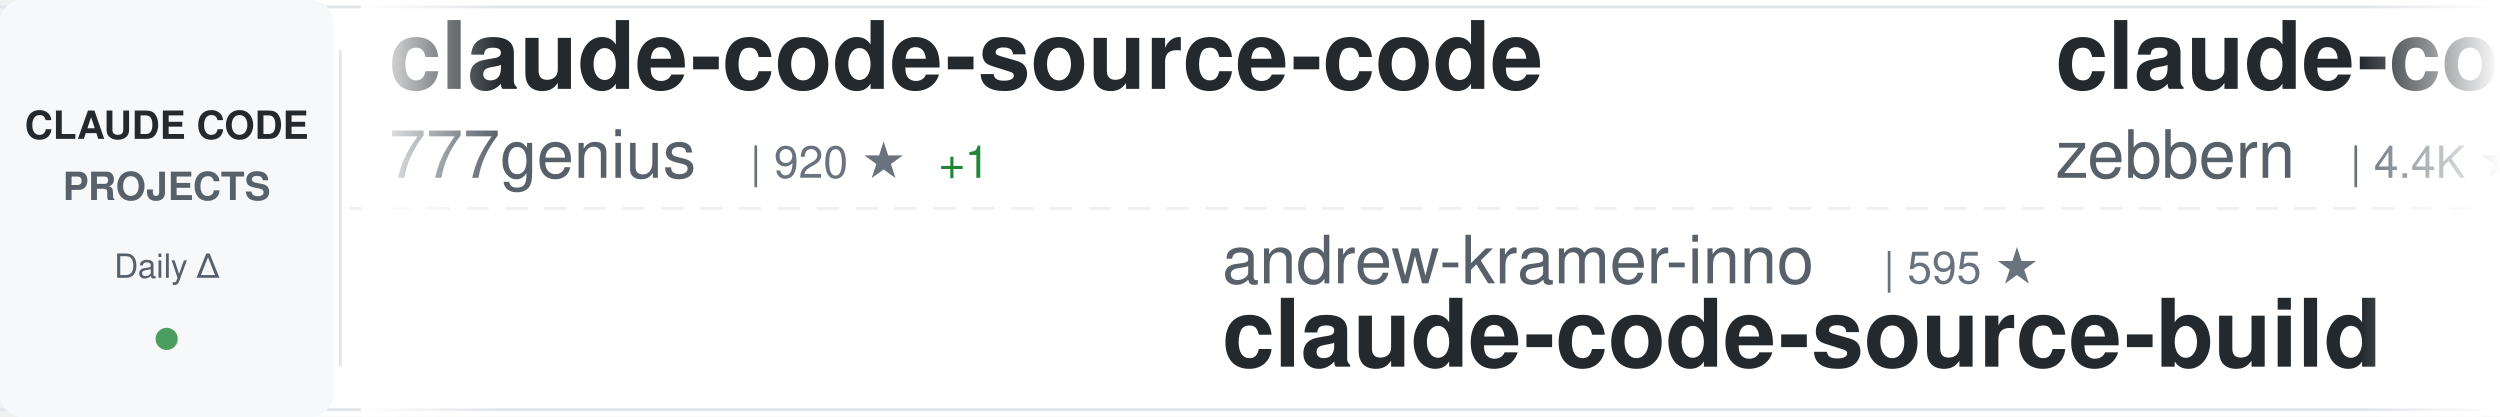
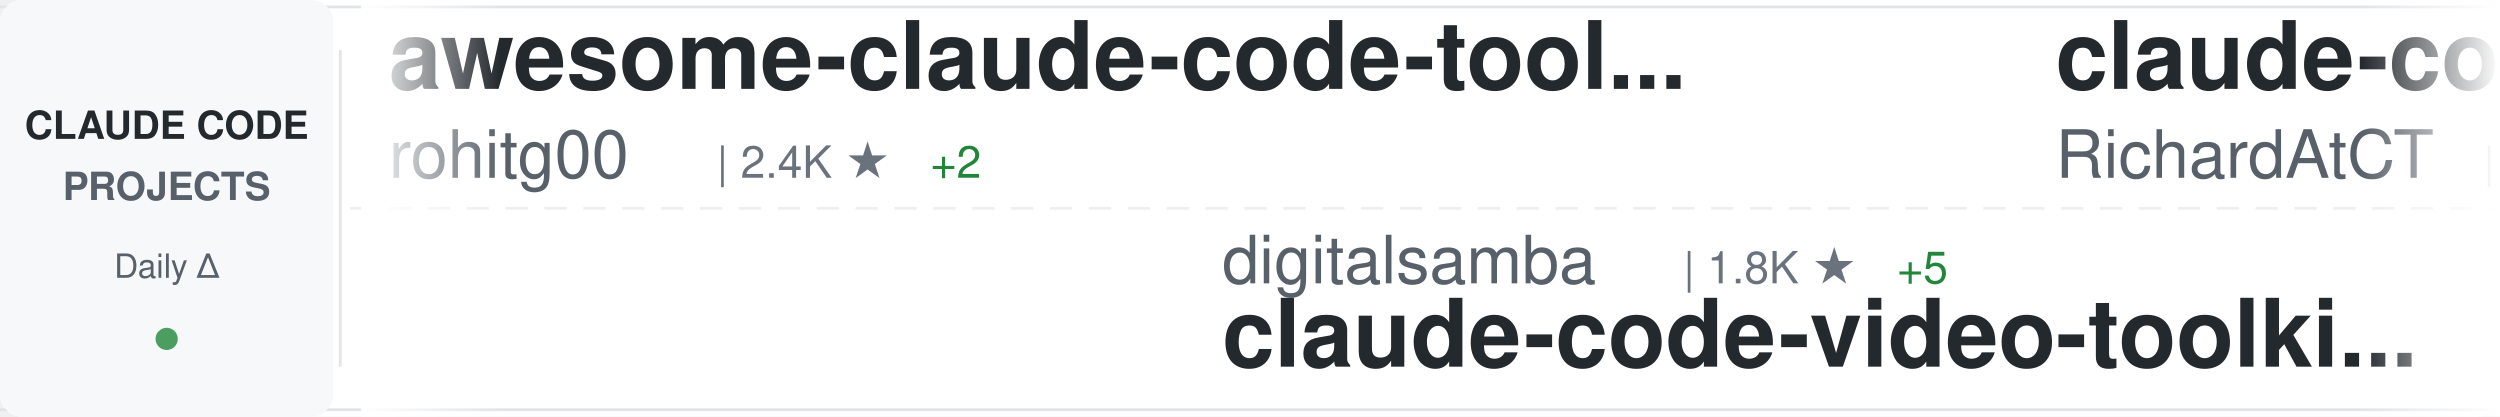
<svg xmlns="http://www.w3.org/2000/svg" width="900" height="150">
  <defs>
    <linearGradient id="awesomeLeftFade" x1="0%" y1="0%" x2="100%" y2="0%">
      <stop offset="0%" style="stop-color:#ffffff;stop-opacity:1" />
      <stop offset="100%" style="stop-color:#ffffff;stop-opacity:0" />
    </linearGradient>
    <linearGradient id="awesomeRightFade" x1="0%" y1="0%" x2="100%" y2="0%">
      <stop offset="0%" style="stop-color:#ffffff;stop-opacity:0" />
      <stop offset="100%" style="stop-color:#ffffff;stop-opacity:1" />
    </linearGradient>
  </defs>
  <rect width="900" height="150" fill="#ffffff" rx="8" />
  <rect x="0" y="2" width="900" height="1" fill="#e1e4e8" />
  <rect x="0" y="147" width="900" height="1" fill="#e1e4e8" />
  <line x1="0" y1="75" x2="900" y2="75" stroke="#e1e4e8" stroke-width="1" stroke-dasharray="8 6" opacity="0.6" />
  <rect x="0" y="0" width="120" height="150" fill="#f6f8fa" rx="8" />
  <text x="60" y="50" font-family="-apple-system, BlinkMacSystemFont, 'Segoe UI', Helvetica, Arial, sans-serif" font-size="14" font-weight="600" fill="#24292e" text-anchor="middle">CLAUDE CODE</text>
  <text x="60" y="72" font-family="-apple-system, BlinkMacSystemFont, 'Segoe UI', Helvetica, Arial, sans-serif" font-size="14" font-weight="600" fill="#586069" text-anchor="middle">PROJECTS</text>
  <text x="60" y="100" font-family="-apple-system, BlinkMacSystemFont, 'Segoe UI', Helvetica, Arial, sans-serif" font-size="12" font-weight="500" fill="#586069" text-anchor="middle">Daily Δ</text>
  <circle cx="60" cy="122" r="4" fill="#22863a" opacity="0.8" />
  <rect x="122" y="18" width="1" height="114" fill="#e1e4e8" />
  <clipPath id="awesomeTickerClip">
    <rect x="130" y="0" width="770" height="150" />
  </clipPath>
  <g clip-path="url(#awesomeTickerClip)">
    <g id="awesomeTickerItems">
      <animateTransform attributeName="transform" attributeType="XML" type="translate" from="0 0" to="-3000 0" dur="54s" repeatCount="indefinite" />
      <g transform="translate(0, 0)">
-         <text x="140" y="32" font-family="-apple-system, BlinkMacSystemFont, 'Segoe UI', Helvetica, Arial, sans-serif" font-size="34" font-weight="600" fill="#24292e">claude-code-source-code</text>
-         <text x="140" y="64" font-family="-apple-system, BlinkMacSystemFont, 'Segoe UI', Helvetica, Arial, sans-serif" font-size="24" font-weight="400" fill="#586069">777genius</text>
-         <text x="270" y="64" font-family="-apple-system, BlinkMacSystemFont, 'Segoe UI', Helvetica, Arial, sans-serif" font-size="16" font-weight="500" fill="#6a737d">| 920 ★</text>
-         <text x="338" y="64" font-family="-apple-system, BlinkMacSystemFont, 'Segoe UI', Helvetica, Arial, sans-serif" font-size="16" font-weight="500" fill="#22863a"> +1</text>
+         <text x="140" y="32" font-family="-apple-system, BlinkMacSystemFont, 'Segoe UI', Helvetica, Arial, sans-serif" font-size="34" font-weight="600" fill="#24292e">awesome-claude-code-tool...</text>
+         <text x="140" y="64" font-family="-apple-system, BlinkMacSystemFont, 'Segoe UI', Helvetica, Arial, sans-serif" font-size="24" font-weight="400" fill="#586069">rohitg00</text>
+         <text x="258" y="64" font-family="-apple-system, BlinkMacSystemFont, 'Segoe UI', Helvetica, Arial, sans-serif" font-size="16" font-weight="500" fill="#6a737d">| 2.4K ★</text>
+         <text x="335" y="64" font-family="-apple-system, BlinkMacSystemFont, 'Segoe UI', Helvetica, Arial, sans-serif" font-size="16" font-weight="500" fill="#22863a"> +2</text>
      </g>
      <g transform="translate(300, 0)">
-         <text x="140" y="102" font-family="-apple-system, BlinkMacSystemFont, 'Segoe UI', Helvetica, Arial, sans-serif" font-size="24" font-weight="400" fill="#586069">andrew-kramer-inno</text>
-         <text x="378" y="102" font-family="-apple-system, BlinkMacSystemFont, 'Segoe UI', Helvetica, Arial, sans-serif" font-size="16" font-weight="500" fill="#6a737d">| 595 ★</text>
-         <text x="140" y="132" font-family="-apple-system, BlinkMacSystemFont, 'Segoe UI', Helvetica, Arial, sans-serif" font-size="34" font-weight="600" fill="#24292e">claude-code-source-build</text>
+         <text x="140" y="102" font-family="-apple-system, BlinkMacSystemFont, 'Segoe UI', Helvetica, Arial, sans-serif" font-size="24" font-weight="400" fill="#586069">digitalsamba</text>
+         <text x="306" y="102" font-family="-apple-system, BlinkMacSystemFont, 'Segoe UI', Helvetica, Arial, sans-serif" font-size="16" font-weight="500" fill="#6a737d">| 1.8K ★</text>
+         <text x="383" y="102" font-family="-apple-system, BlinkMacSystemFont, 'Segoe UI', Helvetica, Arial, sans-serif" font-size="16" font-weight="500" fill="#22863a"> +5</text>
+         <text x="140" y="132" font-family="-apple-system, BlinkMacSystemFont, 'Segoe UI', Helvetica, Arial, sans-serif" font-size="34" font-weight="600" fill="#24292e">claude-code-video-toolki...</text>
      </g>
      <g transform="translate(600, 0)">
-         <text x="140" y="32" font-family="-apple-system, BlinkMacSystemFont, 'Segoe UI', Helvetica, Arial, sans-serif" font-size="34" font-weight="600" fill="#24292e">claude-code-guide</text>
-         <text x="140" y="64" font-family="-apple-system, BlinkMacSystemFont, 'Segoe UI', Helvetica, Arial, sans-serif" font-size="24" font-weight="400" fill="#586069">zebbern</text>
-         <text x="246" y="64" font-family="-apple-system, BlinkMacSystemFont, 'Segoe UI', Helvetica, Arial, sans-serif" font-size="16" font-weight="500" fill="#6a737d">| 4.4K ★</text>
-         <text x="323" y="64" font-family="-apple-system, BlinkMacSystemFont, 'Segoe UI', Helvetica, Arial, sans-serif" font-size="16" font-weight="500" fill="#22863a"> +3</text>
+         <text x="140" y="32" font-family="-apple-system, BlinkMacSystemFont, 'Segoe UI', Helvetica, Arial, sans-serif" font-size="34" font-weight="600" fill="#24292e">claude-code-telegram</text>
+         <text x="140" y="64" font-family="-apple-system, BlinkMacSystemFont, 'Segoe UI', Helvetica, Arial, sans-serif" font-size="24" font-weight="400" fill="#586069">RichardAtCT</text>
+         <text x="294" y="64" font-family="-apple-system, BlinkMacSystemFont, 'Segoe UI', Helvetica, Arial, sans-serif" font-size="16" font-weight="500" fill="#6a737d">| 2.7K ★</text>
+         <text x="371" y="64" font-family="-apple-system, BlinkMacSystemFont, 'Segoe UI', Helvetica, Arial, sans-serif" font-size="16" font-weight="500" fill="#22863a"> +1</text>
      </g>
      <g transform="translate(900, 0)">
-         <text x="140" y="102" font-family="-apple-system, BlinkMacSystemFont, 'Segoe UI', Helvetica, Arial, sans-serif" font-size="24" font-weight="400" fill="#586069">huangserva</text>
-         <text x="282" y="102" font-family="-apple-system, BlinkMacSystemFont, 'Segoe UI', Helvetica, Arial, sans-serif" font-size="16" font-weight="500" fill="#6a737d">| 622 ★</text>
-         <text x="350" y="102" font-family="-apple-system, BlinkMacSystemFont, 'Segoe UI', Helvetica, Arial, sans-serif" font-size="16" font-weight="500" fill="#22863a"> +1</text>
-         <text x="140" y="132" font-family="-apple-system, BlinkMacSystemFont, 'Segoe UI', Helvetica, Arial, sans-serif" font-size="34" font-weight="600" fill="#24292e">claude-code-cli</text>
+         <text x="140" y="102" font-family="-apple-system, BlinkMacSystemFont, 'Segoe UI', Helvetica, Arial, sans-serif" font-size="24" font-weight="400" fill="#586069">jarmuine</text>
+         <text x="258" y="102" font-family="-apple-system, BlinkMacSystemFont, 'Segoe UI', Helvetica, Arial, sans-serif" font-size="16" font-weight="500" fill="#6a737d">| 2.2K ★</text>
+         <text x="335" y="102" font-family="-apple-system, BlinkMacSystemFont, 'Segoe UI', Helvetica, Arial, sans-serif" font-size="16" font-weight="500" fill="#22863a"> +2</text>
+         <text x="140" y="132" font-family="-apple-system, BlinkMacSystemFont, 'Segoe UI', Helvetica, Arial, sans-serif" font-size="34" font-weight="600" fill="#24292e">claude-code</text>
      </g>
      <g transform="translate(1200, 0)">
-         <text x="140" y="32" font-family="-apple-system, BlinkMacSystemFont, 'Segoe UI', Helvetica, Arial, sans-serif" font-size="34" font-weight="600" fill="#24292e">claude-code-source</text>
-         <text x="140" y="64" font-family="-apple-system, BlinkMacSystemFont, 'Segoe UI', Helvetica, Arial, sans-serif" font-size="24" font-weight="400" fill="#586069">hangsman</text>
-         <text x="258" y="64" font-family="-apple-system, BlinkMacSystemFont, 'Segoe UI', Helvetica, Arial, sans-serif" font-size="16" font-weight="500" fill="#6a737d">| 788 ★</text>
+         <text x="140" y="32" font-family="-apple-system, BlinkMacSystemFont, 'Segoe UI', Helvetica, Arial, sans-serif" font-size="34" font-weight="600" fill="#24292e">claude-code-cli</text>
+         <text x="140" y="64" font-family="-apple-system, BlinkMacSystemFont, 'Segoe UI', Helvetica, Arial, sans-serif" font-size="24" font-weight="400" fill="#586069">huangserva</text>
+         <text x="282" y="64" font-family="-apple-system, BlinkMacSystemFont, 'Segoe UI', Helvetica, Arial, sans-serif" font-size="16" font-weight="500" fill="#6a737d">| 622 ★</text>
+         <text x="350" y="64" font-family="-apple-system, BlinkMacSystemFont, 'Segoe UI', Helvetica, Arial, sans-serif" font-size="16" font-weight="500" fill="#22863a"> +1</text>
      </g>
      <g transform="translate(1500, 0)">
-         <text x="140" y="102" font-family="-apple-system, BlinkMacSystemFont, 'Segoe UI', Helvetica, Arial, sans-serif" font-size="24" font-weight="400" fill="#586069">SeemSeam</text>
-         <text x="258" y="102" font-family="-apple-system, BlinkMacSystemFont, 'Segoe UI', Helvetica, Arial, sans-serif" font-size="16" font-weight="500" fill="#6a737d">| 3.3K ★</text>
-         <text x="335" y="102" font-family="-apple-system, BlinkMacSystemFont, 'Segoe UI', Helvetica, Arial, sans-serif" font-size="16" font-weight="500" fill="#22863a"> +5</text>
-         <text x="140" y="132" font-family="-apple-system, BlinkMacSystemFont, 'Segoe UI', Helvetica, Arial, sans-serif" font-size="34" font-weight="600" fill="#24292e">claude_codex_bridge</text>
+         <text x="140" y="102" font-family="-apple-system, BlinkMacSystemFont, 'Segoe UI', Helvetica, Arial, sans-serif" font-size="24" font-weight="400" fill="#586069">Pimzino</text>
+         <text x="246" y="102" font-family="-apple-system, BlinkMacSystemFont, 'Segoe UI', Helvetica, Arial, sans-serif" font-size="16" font-weight="500" fill="#6a737d">| 3.8K ★</text>
+         <text x="323" y="102" font-family="-apple-system, BlinkMacSystemFont, 'Segoe UI', Helvetica, Arial, sans-serif" font-size="16" font-weight="500" fill="#22863a"> +1</text>
+         <text x="140" y="132" font-family="-apple-system, BlinkMacSystemFont, 'Segoe UI', Helvetica, Arial, sans-serif" font-size="34" font-weight="600" fill="#24292e">claude-code-spec-workflo...</text>
      </g>
      <g transform="translate(1800, 0)">
-         <text x="140" y="32" font-family="-apple-system, BlinkMacSystemFont, 'Segoe UI', Helvetica, Arial, sans-serif" font-size="34" font-weight="600" fill="#24292e">Claude-Code-Usage-Monito...</text>
-         <text x="140" y="64" font-family="-apple-system, BlinkMacSystemFont, 'Segoe UI', Helvetica, Arial, sans-serif" font-size="24" font-weight="400" fill="#586069">Maciek-roboblog</text>
-         <text x="342" y="64" font-family="-apple-system, BlinkMacSystemFont, 'Segoe UI', Helvetica, Arial, sans-serif" font-size="16" font-weight="500" fill="#6a737d">| 8.5K ★</text>
-         <text x="419" y="64" font-family="-apple-system, BlinkMacSystemFont, 'Segoe UI', Helvetica, Arial, sans-serif" font-size="16" font-weight="500" fill="#22863a"> +9</text>
+         <text x="140" y="32" font-family="-apple-system, BlinkMacSystemFont, 'Segoe UI', Helvetica, Arial, sans-serif" font-size="34" font-weight="600" fill="#24292e">claude-code-reverse</text>
+         <text x="140" y="64" font-family="-apple-system, BlinkMacSystemFont, 'Segoe UI', Helvetica, Arial, sans-serif" font-size="24" font-weight="400" fill="#586069">Yuyz0112</text>
+         <text x="258" y="64" font-family="-apple-system, BlinkMacSystemFont, 'Segoe UI', Helvetica, Arial, sans-serif" font-size="16" font-weight="500" fill="#6a737d">| 2.4K ★</text>
      </g>
      <g transform="translate(2100, 0)">
-         <text x="140" y="102" font-family="-apple-system, BlinkMacSystemFont, 'Segoe UI', Helvetica, Arial, sans-serif" font-size="24" font-weight="400" fill="#586069">alejandrobalderas</text>
-         <text x="366" y="102" font-family="-apple-system, BlinkMacSystemFont, 'Segoe UI', Helvetica, Arial, sans-serif" font-size="16" font-weight="500" fill="#6a737d">| 2.7K ★</text>
-         <text x="443" y="102" font-family="-apple-system, BlinkMacSystemFont, 'Segoe UI', Helvetica, Arial, sans-serif" font-size="16" font-weight="500" fill="#22863a"> +3</text>
-         <text x="140" y="132" font-family="-apple-system, BlinkMacSystemFont, 'Segoe UI', Helvetica, Arial, sans-serif" font-size="34" font-weight="600" fill="#24292e">claude-code-from-source</text>
+         <text x="140" y="102" font-family="-apple-system, BlinkMacSystemFont, 'Segoe UI', Helvetica, Arial, sans-serif" font-size="24" font-weight="400" fill="#586069">krusemediallc</text>
+         <text x="318" y="102" font-family="-apple-system, BlinkMacSystemFont, 'Segoe UI', Helvetica, Arial, sans-serif" font-size="16" font-weight="500" fill="#6a737d">| 1.0K ★</text>
+         <text x="395" y="102" font-family="-apple-system, BlinkMacSystemFont, 'Segoe UI', Helvetica, Arial, sans-serif" font-size="16" font-weight="500" fill="#22863a"> +2</text>
+         <text x="140" y="132" font-family="-apple-system, BlinkMacSystemFont, 'Segoe UI', Helvetica, Arial, sans-serif" font-size="34" font-weight="600" fill="#24292e">arcads-claude-code</text>
      </g>
      <g transform="translate(2400, 0)">
-         <text x="140" y="32" font-family="-apple-system, BlinkMacSystemFont, 'Segoe UI', Helvetica, Arial, sans-serif" font-size="34" font-weight="600" fill="#24292e">skills</text>
-         <text x="140" y="64" font-family="-apple-system, BlinkMacSystemFont, 'Segoe UI', Helvetica, Arial, sans-serif" font-size="24" font-weight="400" fill="#586069">anthropics</text>
-         <text x="282" y="64" font-family="-apple-system, BlinkMacSystemFont, 'Segoe UI', Helvetica, Arial, sans-serif" font-size="16" font-weight="500" fill="#6a737d">| 162.8K ★</text>
-         <text x="377" y="64" font-family="-apple-system, BlinkMacSystemFont, 'Segoe UI', Helvetica, Arial, sans-serif" font-size="16" font-weight="500" fill="#22863a"> +306</text>
+         <text x="140" y="32" font-family="-apple-system, BlinkMacSystemFont, 'Segoe UI', Helvetica, Arial, sans-serif" font-size="34" font-weight="600" fill="#24292e">claude-code-plugins-plus...</text>
+         <text x="140" y="64" font-family="-apple-system, BlinkMacSystemFont, 'Segoe UI', Helvetica, Arial, sans-serif" font-size="24" font-weight="400" fill="#586069">jeremylongshore</text>
+         <text x="342" y="64" font-family="-apple-system, BlinkMacSystemFont, 'Segoe UI', Helvetica, Arial, sans-serif" font-size="16" font-weight="500" fill="#6a737d">| 2.5K ★</text>
+         <text x="419" y="64" font-family="-apple-system, BlinkMacSystemFont, 'Segoe UI', Helvetica, Arial, sans-serif" font-size="16" font-weight="500" fill="#22863a"> +6</text>
      </g>
      <g transform="translate(2700, 0)">
-         <text x="140" y="102" font-family="-apple-system, BlinkMacSystemFont, 'Segoe UI', Helvetica, Arial, sans-serif" font-size="24" font-weight="400" fill="#586069">Tinkeringg-Lab</text>
-         <text x="330" y="102" font-family="-apple-system, BlinkMacSystemFont, 'Segoe UI', Helvetica, Arial, sans-serif" font-size="16" font-weight="500" fill="#6a737d">| 212 ★</text>
-         <text x="398" y="102" font-family="-apple-system, BlinkMacSystemFont, 'Segoe UI', Helvetica, Arial, sans-serif" font-size="16" font-weight="500" fill="#22863a"> +1</text>
+         <text x="140" y="102" font-family="-apple-system, BlinkMacSystemFont, 'Segoe UI', Helvetica, Arial, sans-serif" font-size="24" font-weight="400" fill="#586069">mehmoodosman</text>
+         <text x="306" y="102" font-family="-apple-system, BlinkMacSystemFont, 'Segoe UI', Helvetica, Arial, sans-serif" font-size="16" font-weight="500" fill="#6a737d">| 172 ★</text>
+         <text x="374" y="102" font-family="-apple-system, BlinkMacSystemFont, 'Segoe UI', Helvetica, Arial, sans-serif" font-size="16" font-weight="500" fill="#22863a"> +1</text>
        <text x="140" y="132" font-family="-apple-system, BlinkMacSystemFont, 'Segoe UI', Helvetica, Arial, sans-serif" font-size="34" font-weight="600" fill="#24292e">claude-code</text>
      </g>
      <g transform="translate(3000, 0)">
-         <text x="140" y="32" font-family="-apple-system, BlinkMacSystemFont, 'Segoe UI', Helvetica, Arial, sans-serif" font-size="34" font-weight="600" fill="#24292e">claude-code-source-code</text>
-         <text x="140" y="64" font-family="-apple-system, BlinkMacSystemFont, 'Segoe UI', Helvetica, Arial, sans-serif" font-size="24" font-weight="400" fill="#586069">777genius</text>
-         <text x="270" y="64" font-family="-apple-system, BlinkMacSystemFont, 'Segoe UI', Helvetica, Arial, sans-serif" font-size="16" font-weight="500" fill="#6a737d">| 920 ★</text>
-         <text x="338" y="64" font-family="-apple-system, BlinkMacSystemFont, 'Segoe UI', Helvetica, Arial, sans-serif" font-size="16" font-weight="500" fill="#22863a"> +1</text>
+         <text x="140" y="32" font-family="-apple-system, BlinkMacSystemFont, 'Segoe UI', Helvetica, Arial, sans-serif" font-size="34" font-weight="600" fill="#24292e">awesome-claude-code-tool...</text>
+         <text x="140" y="64" font-family="-apple-system, BlinkMacSystemFont, 'Segoe UI', Helvetica, Arial, sans-serif" font-size="24" font-weight="400" fill="#586069">rohitg00</text>
+         <text x="258" y="64" font-family="-apple-system, BlinkMacSystemFont, 'Segoe UI', Helvetica, Arial, sans-serif" font-size="16" font-weight="500" fill="#6a737d">| 2.4K ★</text>
+         <text x="335" y="64" font-family="-apple-system, BlinkMacSystemFont, 'Segoe UI', Helvetica, Arial, sans-serif" font-size="16" font-weight="500" fill="#22863a"> +2</text>
      </g>
      <g transform="translate(3300, 0)">
-         <text x="140" y="102" font-family="-apple-system, BlinkMacSystemFont, 'Segoe UI', Helvetica, Arial, sans-serif" font-size="24" font-weight="400" fill="#586069">andrew-kramer-inno</text>
-         <text x="378" y="102" font-family="-apple-system, BlinkMacSystemFont, 'Segoe UI', Helvetica, Arial, sans-serif" font-size="16" font-weight="500" fill="#6a737d">| 595 ★</text>
-         <text x="140" y="132" font-family="-apple-system, BlinkMacSystemFont, 'Segoe UI', Helvetica, Arial, sans-serif" font-size="34" font-weight="600" fill="#24292e">claude-code-source-build</text>
+         <text x="140" y="102" font-family="-apple-system, BlinkMacSystemFont, 'Segoe UI', Helvetica, Arial, sans-serif" font-size="24" font-weight="400" fill="#586069">digitalsamba</text>
+         <text x="306" y="102" font-family="-apple-system, BlinkMacSystemFont, 'Segoe UI', Helvetica, Arial, sans-serif" font-size="16" font-weight="500" fill="#6a737d">| 1.8K ★</text>
+         <text x="383" y="102" font-family="-apple-system, BlinkMacSystemFont, 'Segoe UI', Helvetica, Arial, sans-serif" font-size="16" font-weight="500" fill="#22863a"> +5</text>
+         <text x="140" y="132" font-family="-apple-system, BlinkMacSystemFont, 'Segoe UI', Helvetica, Arial, sans-serif" font-size="34" font-weight="600" fill="#24292e">claude-code-video-toolki...</text>
      </g>
      <g transform="translate(3600, 0)">
-         <text x="140" y="32" font-family="-apple-system, BlinkMacSystemFont, 'Segoe UI', Helvetica, Arial, sans-serif" font-size="34" font-weight="600" fill="#24292e">claude-code-guide</text>
-         <text x="140" y="64" font-family="-apple-system, BlinkMacSystemFont, 'Segoe UI', Helvetica, Arial, sans-serif" font-size="24" font-weight="400" fill="#586069">zebbern</text>
-         <text x="246" y="64" font-family="-apple-system, BlinkMacSystemFont, 'Segoe UI', Helvetica, Arial, sans-serif" font-size="16" font-weight="500" fill="#6a737d">| 4.4K ★</text>
-         <text x="323" y="64" font-family="-apple-system, BlinkMacSystemFont, 'Segoe UI', Helvetica, Arial, sans-serif" font-size="16" font-weight="500" fill="#22863a"> +3</text>
+         <text x="140" y="32" font-family="-apple-system, BlinkMacSystemFont, 'Segoe UI', Helvetica, Arial, sans-serif" font-size="34" font-weight="600" fill="#24292e">claude-code-telegram</text>
+         <text x="140" y="64" font-family="-apple-system, BlinkMacSystemFont, 'Segoe UI', Helvetica, Arial, sans-serif" font-size="24" font-weight="400" fill="#586069">RichardAtCT</text>
+         <text x="294" y="64" font-family="-apple-system, BlinkMacSystemFont, 'Segoe UI', Helvetica, Arial, sans-serif" font-size="16" font-weight="500" fill="#6a737d">| 2.7K ★</text>
+         <text x="371" y="64" font-family="-apple-system, BlinkMacSystemFont, 'Segoe UI', Helvetica, Arial, sans-serif" font-size="16" font-weight="500" fill="#22863a"> +1</text>
      </g>
      <g transform="translate(3900, 0)">
-         <text x="140" y="102" font-family="-apple-system, BlinkMacSystemFont, 'Segoe UI', Helvetica, Arial, sans-serif" font-size="24" font-weight="400" fill="#586069">huangserva</text>
-         <text x="282" y="102" font-family="-apple-system, BlinkMacSystemFont, 'Segoe UI', Helvetica, Arial, sans-serif" font-size="16" font-weight="500" fill="#6a737d">| 622 ★</text>
-         <text x="350" y="102" font-family="-apple-system, BlinkMacSystemFont, 'Segoe UI', Helvetica, Arial, sans-serif" font-size="16" font-weight="500" fill="#22863a"> +1</text>
-         <text x="140" y="132" font-family="-apple-system, BlinkMacSystemFont, 'Segoe UI', Helvetica, Arial, sans-serif" font-size="34" font-weight="600" fill="#24292e">claude-code-cli</text>
+         <text x="140" y="102" font-family="-apple-system, BlinkMacSystemFont, 'Segoe UI', Helvetica, Arial, sans-serif" font-size="24" font-weight="400" fill="#586069">jarmuine</text>
+         <text x="258" y="102" font-family="-apple-system, BlinkMacSystemFont, 'Segoe UI', Helvetica, Arial, sans-serif" font-size="16" font-weight="500" fill="#6a737d">| 2.2K ★</text>
+         <text x="335" y="102" font-family="-apple-system, BlinkMacSystemFont, 'Segoe UI', Helvetica, Arial, sans-serif" font-size="16" font-weight="500" fill="#22863a"> +2</text>
+         <text x="140" y="132" font-family="-apple-system, BlinkMacSystemFont, 'Segoe UI', Helvetica, Arial, sans-serif" font-size="34" font-weight="600" fill="#24292e">claude-code</text>
      </g>
    </g>
  </g>
  <rect x="130" y="0" width="50" height="150" fill="url(#awesomeLeftFade)" />
  <rect x="850" y="0" width="50" height="150" fill="url(#awesomeRightFade)" />
</svg>
